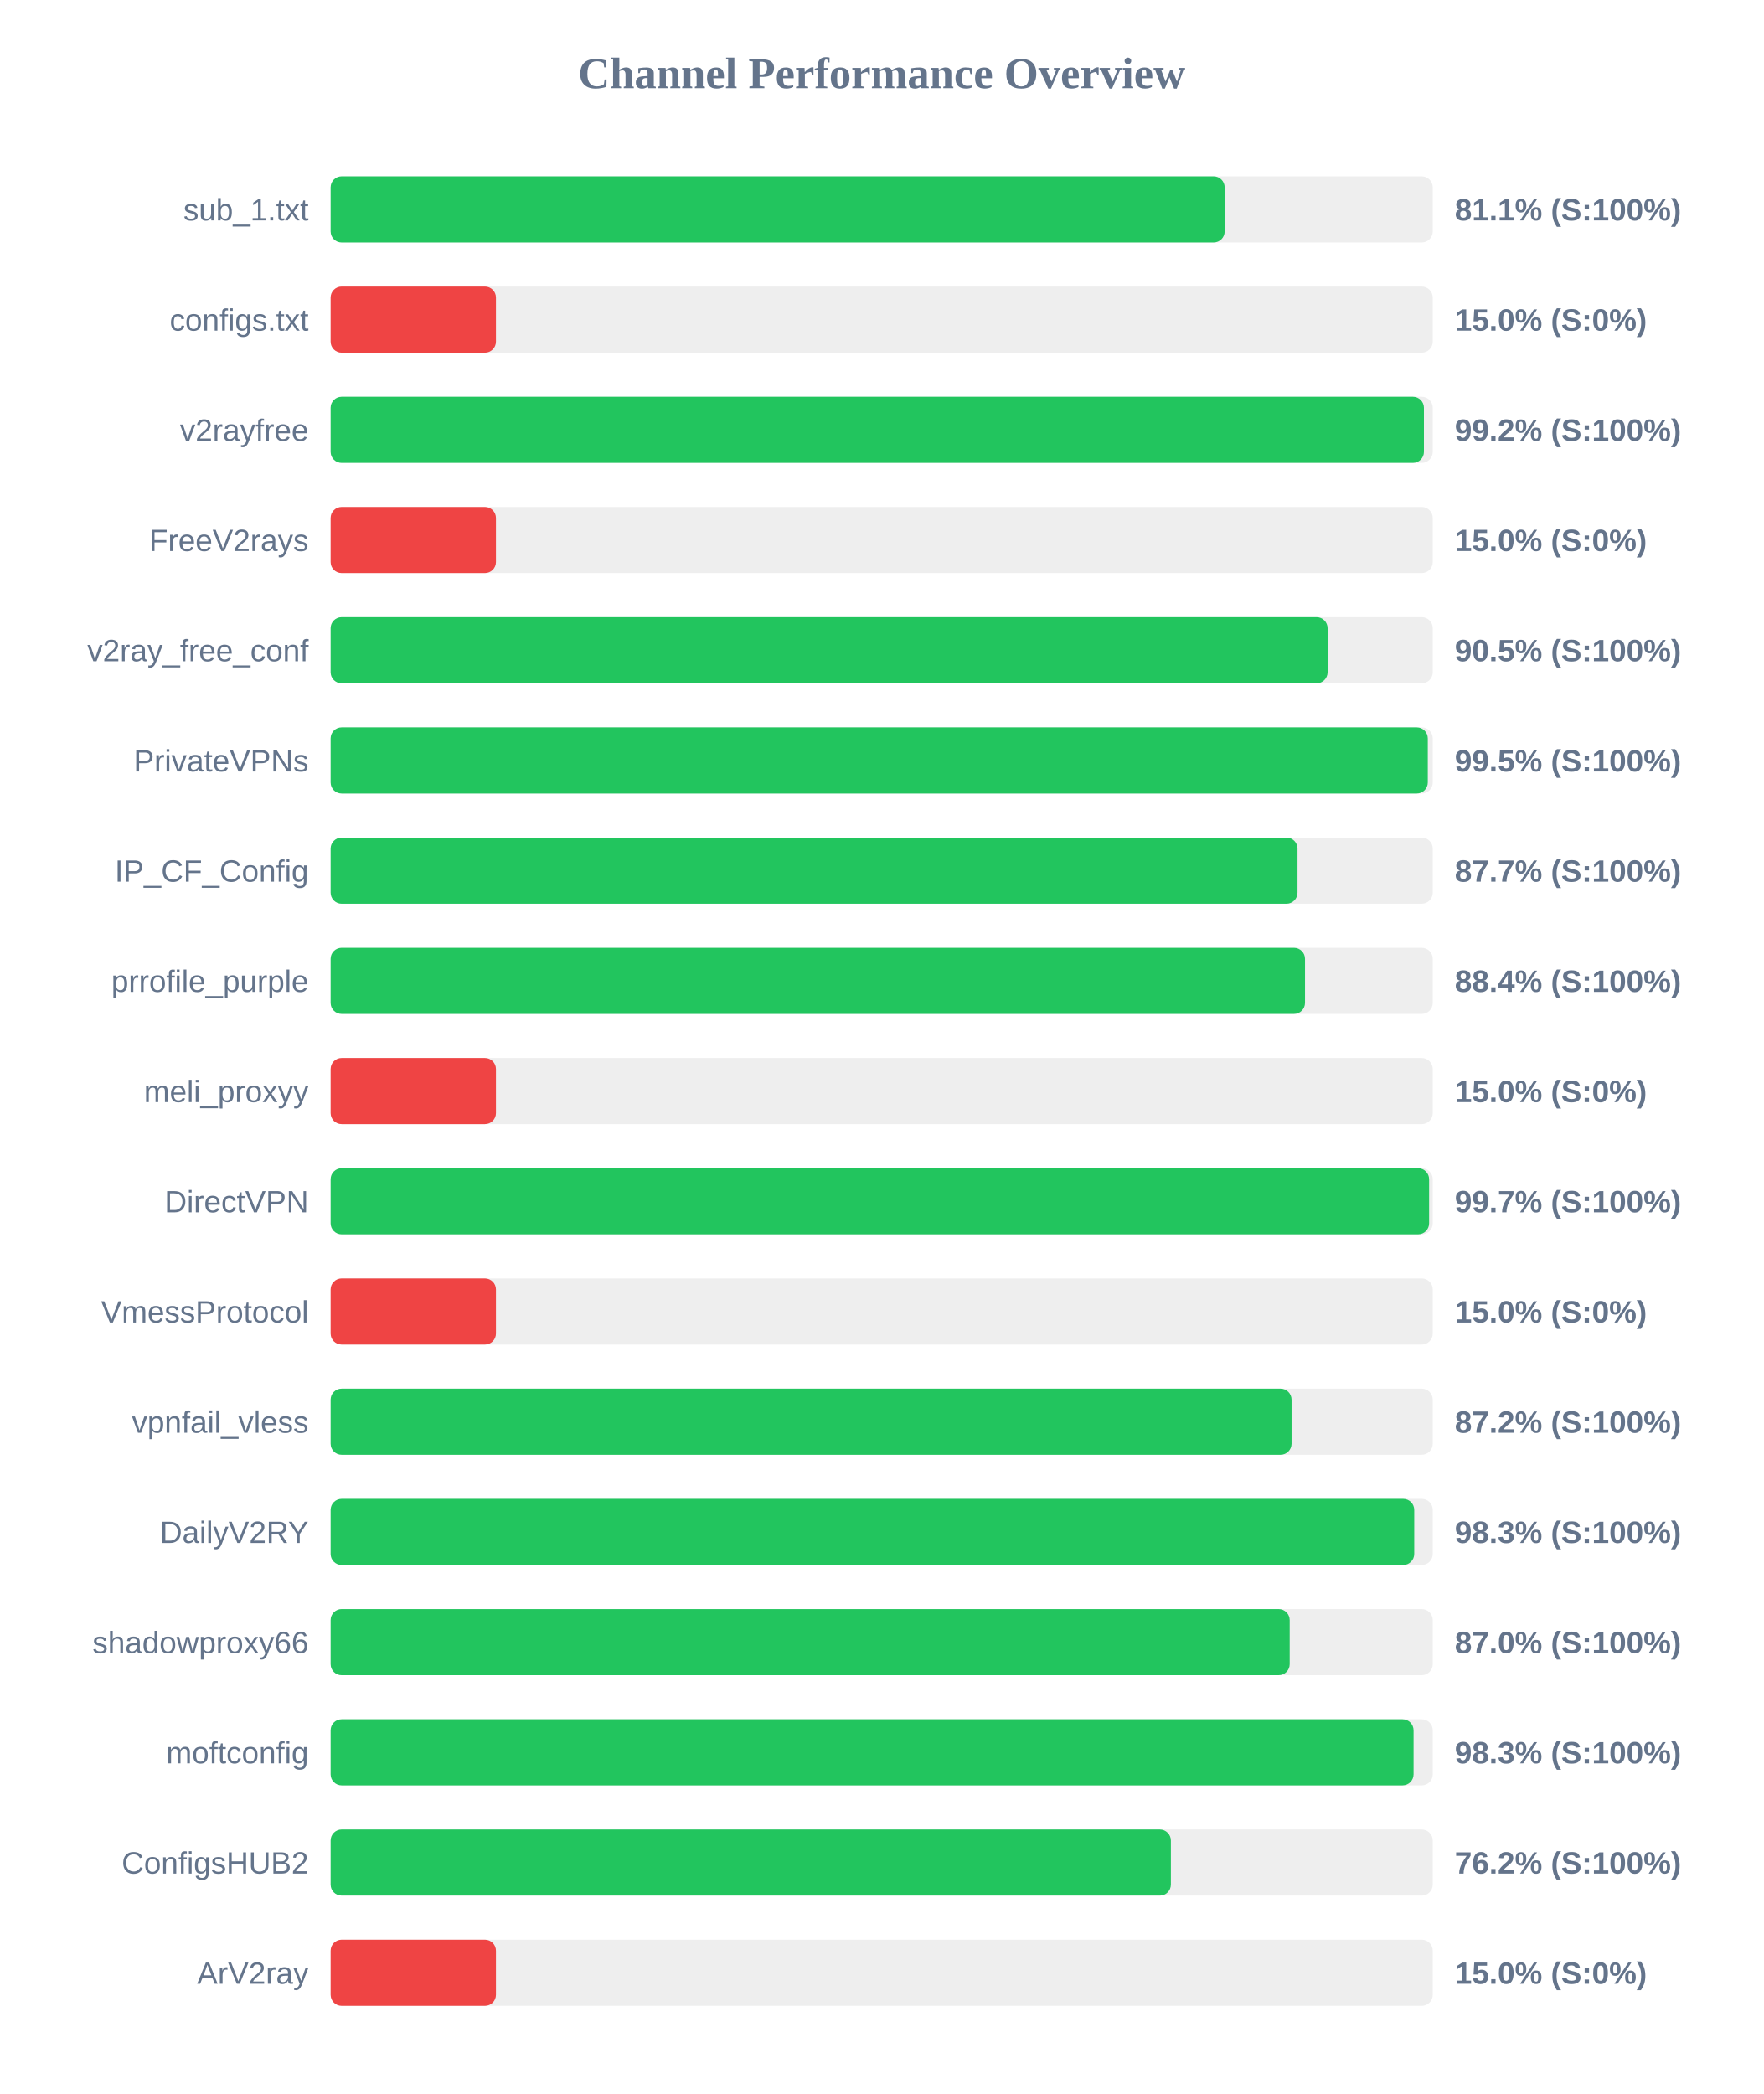
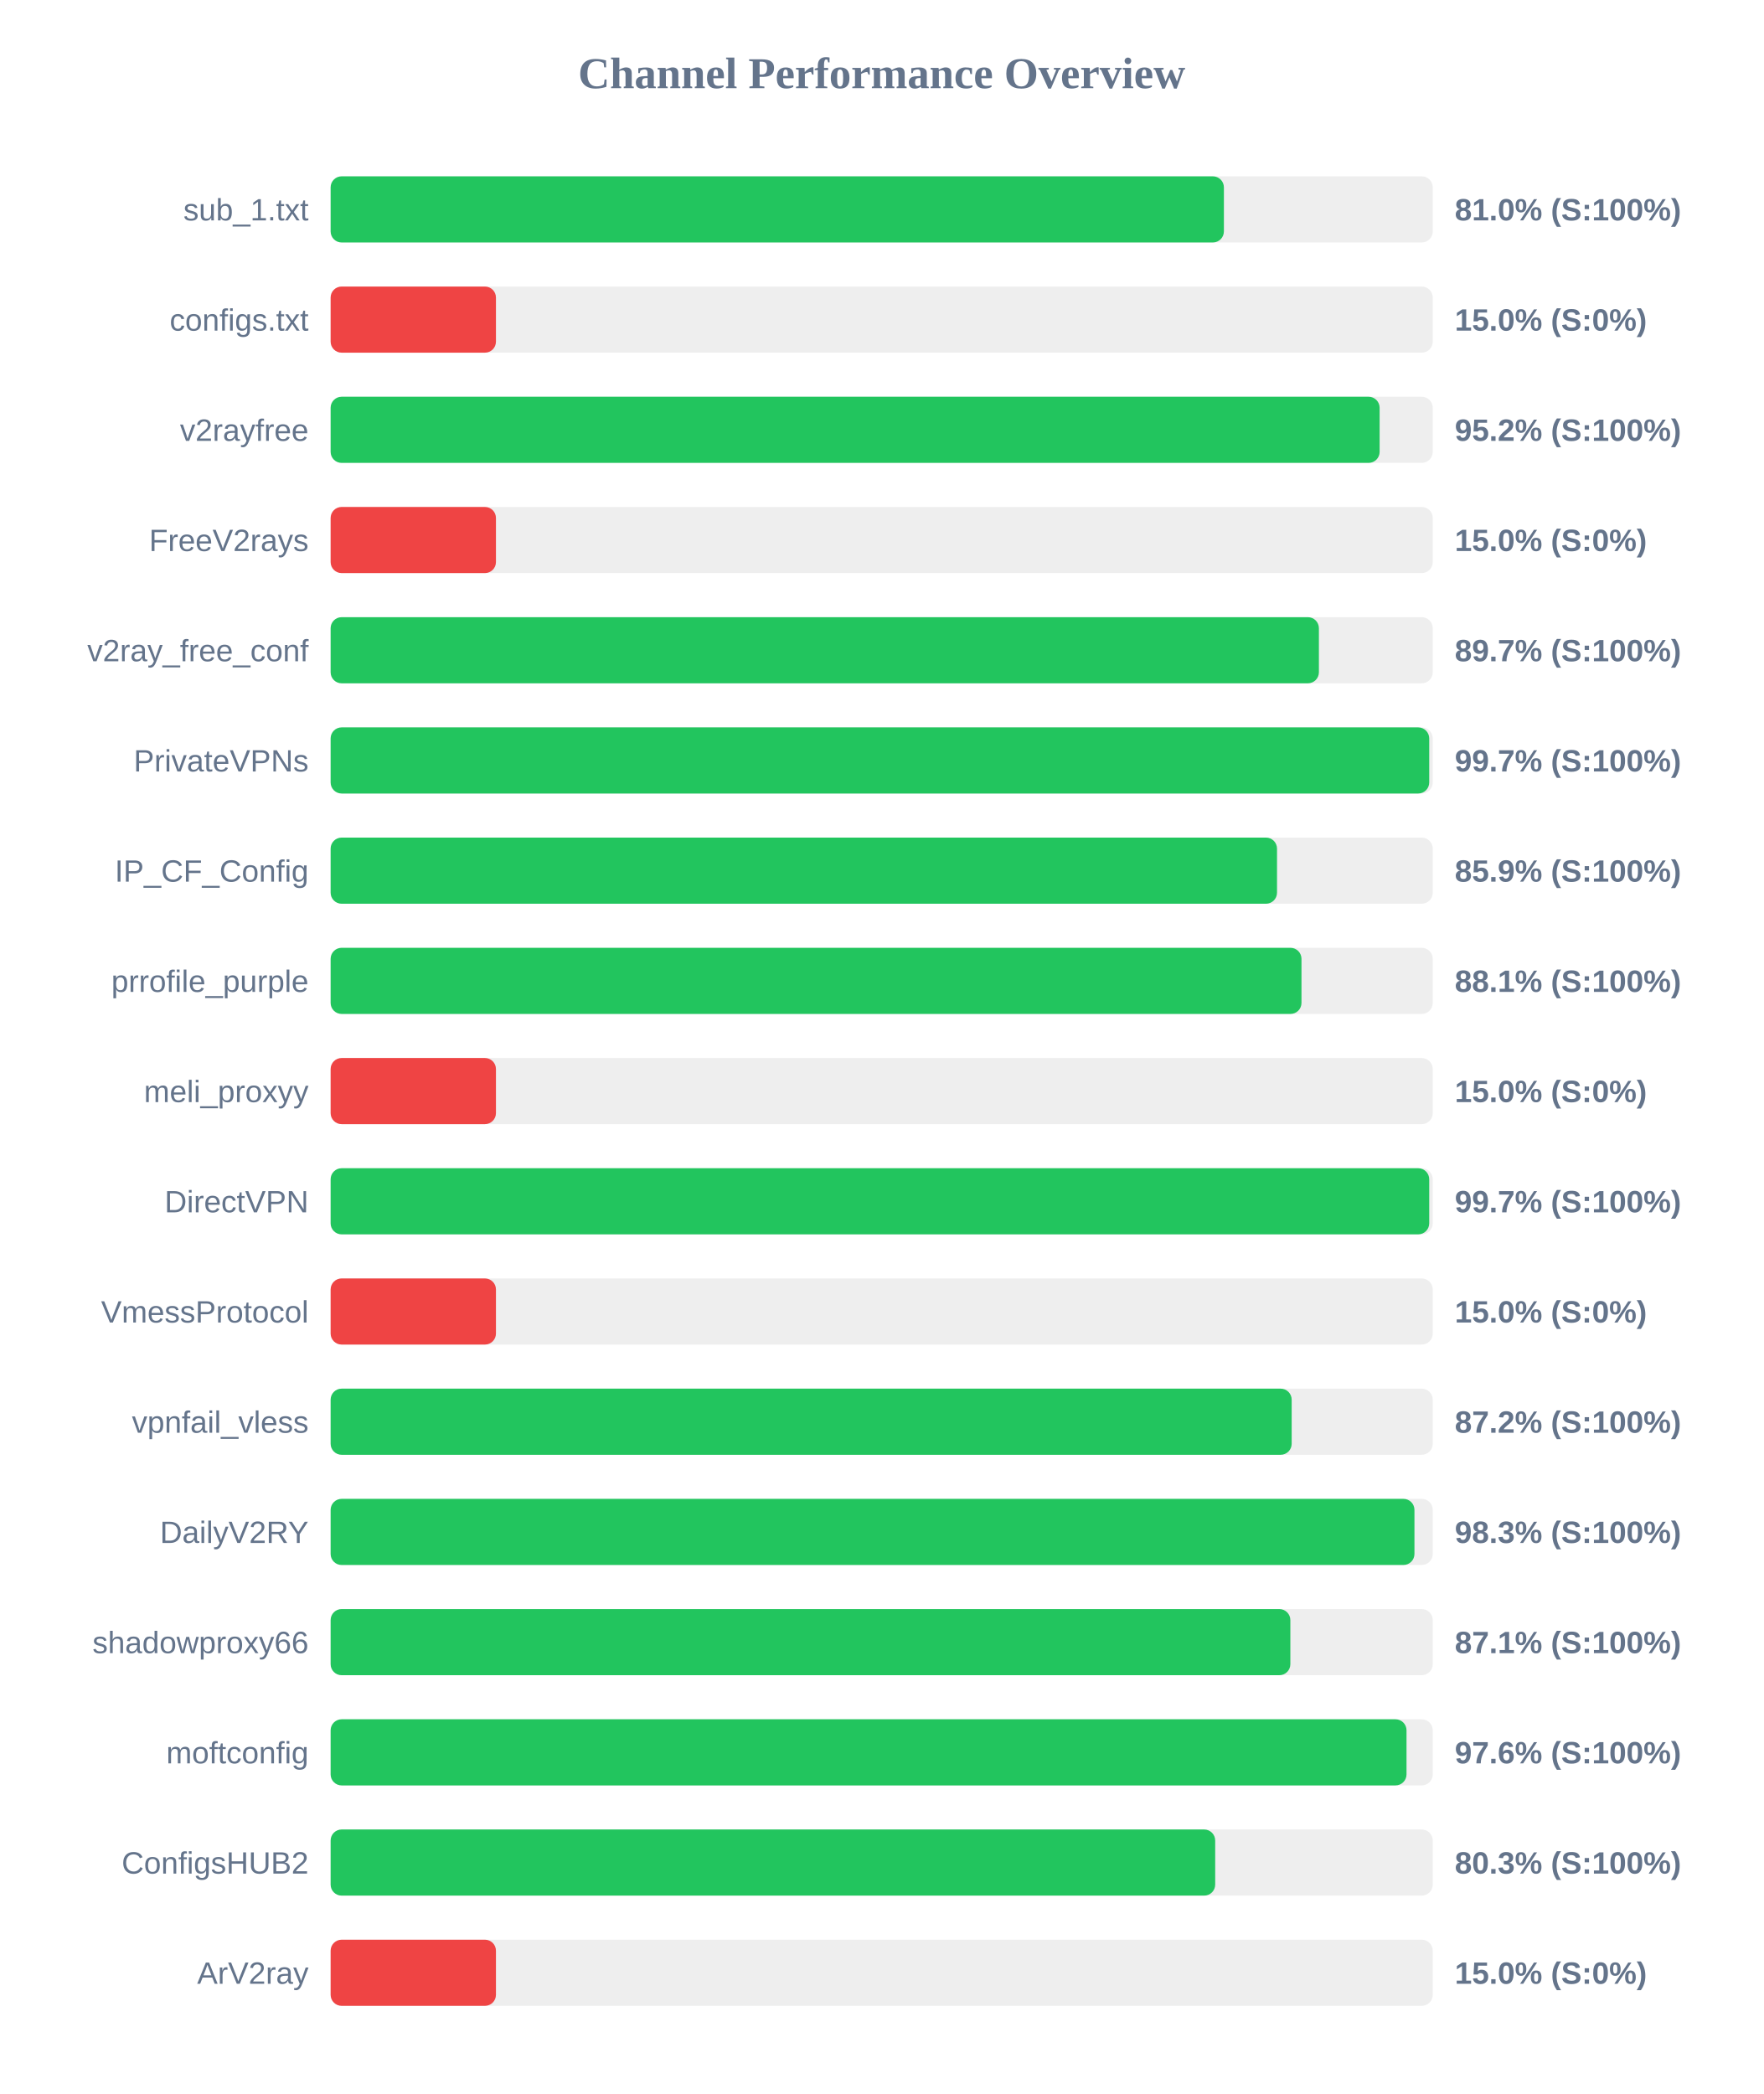
<svg xmlns="http://www.w3.org/2000/svg" width="800" height="950" version="1.1">
  <style>
        .row { font: 14px Arial; fill: #64748b; }
        .score { font: bold 14px Arial; fill: #64748b; }
    </style>
  <text x="400" y="40" text-anchor="middle" font-size="20px" font-weight="bold" fill="#64748b">Channel Performance Overview</text>
  <rect x="150" y="80" width="500" height="30" fill="#eee" rx="5" />
-   <rect x="150" y="80" width="405.6" height="30" fill="#22c55e" rx="5" />
+   <rect x="150" y="80" width="405.25" height="30" fill="#22c55e" rx="5" />
  <text x="140" y="100" text-anchor="end" class="row">sub_1.txt</text>
-   <text x="660" y="100" text-anchor="start" class="score">81.1% (S:100%)</text>
+   <text x="660" y="100" text-anchor="start" class="score">81.0% (S:100%)</text>
  <rect x="150" y="130" width="500" height="30" fill="#eee" rx="5" />
  <rect x="150" y="130" width="75.0" height="30" fill="#ef4444" rx="5" />
  <text x="140" y="150" text-anchor="end" class="row">configs.txt</text>
  <text x="660" y="150" text-anchor="start" class="score">15.0% (S:0%)</text>
  <rect x="150" y="180" width="500" height="30" fill="#eee" rx="5" />
-   <rect x="150" y="180" width="496.0" height="30" fill="#22c55e" rx="5" />
+   <rect x="150" y="180" width="475.9" height="30" fill="#22c55e" rx="5" />
  <text x="140" y="200" text-anchor="end" class="row">v2rayfree</text>
-   <text x="660" y="200" text-anchor="start" class="score">99.2% (S:100%)</text>
+   <text x="660" y="200" text-anchor="start" class="score">95.2% (S:100%)</text>
  <rect x="150" y="230" width="500" height="30" fill="#eee" rx="5" />
  <rect x="150" y="230" width="75.0" height="30" fill="#ef4444" rx="5" />
  <text x="140" y="250" text-anchor="end" class="row">FreeV2rays</text>
  <text x="660" y="250" text-anchor="start" class="score">15.0% (S:0%)</text>
  <rect x="150" y="280" width="500" height="30" fill="#eee" rx="5" />
-   <rect x="150" y="280" width="452.3" height="30" fill="#22c55e" rx="5" />
+   <rect x="150" y="280" width="448.35" height="30" fill="#22c55e" rx="5" />
  <text x="140" y="300" text-anchor="end" class="row">v2ray_free_conf</text>
-   <text x="660" y="300" text-anchor="start" class="score">90.5% (S:100%)</text>
+   <text x="660" y="300" text-anchor="start" class="score">89.7% (S:100%)</text>
  <rect x="150" y="330" width="500" height="30" fill="#eee" rx="5" />
-   <rect x="150" y="330" width="497.75" height="30" fill="#22c55e" rx="5" />
+   <rect x="150" y="330" width="498.4" height="30" fill="#22c55e" rx="5" />
  <text x="140" y="350" text-anchor="end" class="row">PrivateVPNs</text>
-   <text x="660" y="350" text-anchor="start" class="score">99.5% (S:100%)</text>
+   <text x="660" y="350" text-anchor="start" class="score">99.7% (S:100%)</text>
  <rect x="150" y="380" width="500" height="30" fill="#eee" rx="5" />
-   <rect x="150" y="380" width="438.65" height="30" fill="#22c55e" rx="5" />
+   <rect x="150" y="380" width="429.35" height="30" fill="#22c55e" rx="5" />
  <text x="140" y="400" text-anchor="end" class="row">IP_CF_Config</text>
-   <text x="660" y="400" text-anchor="start" class="score">87.7% (S:100%)</text>
+   <text x="660" y="400" text-anchor="start" class="score">85.9% (S:100%)</text>
  <rect x="150" y="430" width="500" height="30" fill="#eee" rx="5" />
-   <rect x="150" y="430" width="442.05" height="30" fill="#22c55e" rx="5" />
+   <rect x="150" y="430" width="440.45" height="30" fill="#22c55e" rx="5" />
  <text x="140" y="450" text-anchor="end" class="row">prrofile_purple</text>
-   <text x="660" y="450" text-anchor="start" class="score">88.4% (S:100%)</text>
+   <text x="660" y="450" text-anchor="start" class="score">88.1% (S:100%)</text>
  <rect x="150" y="480" width="500" height="30" fill="#eee" rx="5" />
  <rect x="150" y="480" width="75.0" height="30" fill="#ef4444" rx="5" />
  <text x="140" y="500" text-anchor="end" class="row">meli_proxyy</text>
  <text x="660" y="500" text-anchor="start" class="score">15.0% (S:0%)</text>
  <rect x="150" y="530" width="500" height="30" fill="#eee" rx="5" />
-   <rect x="150" y="530" width="498.35" height="30" fill="#22c55e" rx="5" />
+   <rect x="150" y="530" width="498.4" height="30" fill="#22c55e" rx="5" />
  <text x="140" y="550" text-anchor="end" class="row">DirectVPN</text>
  <text x="660" y="550" text-anchor="start" class="score">99.7% (S:100%)</text>
  <rect x="150" y="580" width="500" height="30" fill="#eee" rx="5" />
  <rect x="150" y="580" width="75.0" height="30" fill="#ef4444" rx="5" />
  <text x="140" y="600" text-anchor="end" class="row">VmessProtocol</text>
  <text x="660" y="600" text-anchor="start" class="score">15.0% (S:0%)</text>
  <rect x="150" y="630" width="500" height="30" fill="#eee" rx="5" />
-   <rect x="150" y="630" width="435.95" height="30" fill="#22c55e" rx="5" />
+   <rect x="150" y="630" width="436.0" height="30" fill="#22c55e" rx="5" />
  <text x="140" y="650" text-anchor="end" class="row">vpnfail_vless</text>
  <text x="660" y="650" text-anchor="start" class="score">87.2% (S:100%)</text>
  <rect x="150" y="680" width="500" height="30" fill="#eee" rx="5" />
-   <rect x="150" y="680" width="491.6" height="30" fill="#22c55e" rx="5" />
+   <rect x="150" y="680" width="491.7" height="30" fill="#22c55e" rx="5" />
  <text x="140" y="700" text-anchor="end" class="row">DailyV2RY</text>
  <text x="660" y="700" text-anchor="start" class="score">98.3% (S:100%)</text>
  <rect x="150" y="730" width="500" height="30" fill="#eee" rx="5" />
-   <rect x="150" y="730" width="435.1" height="30" fill="#22c55e" rx="5" />
+   <rect x="150" y="730" width="435.4" height="30" fill="#22c55e" rx="5" />
  <text x="140" y="750" text-anchor="end" class="row">shadowproxy66</text>
-   <text x="660" y="750" text-anchor="start" class="score">87.0% (S:100%)</text>
+   <text x="660" y="750" text-anchor="start" class="score">87.1% (S:100%)</text>
  <rect x="150" y="780" width="500" height="30" fill="#eee" rx="5" />
-   <rect x="150" y="780" width="491.3" height="30" fill="#22c55e" rx="5" />
+   <rect x="150" y="780" width="488.1" height="30" fill="#22c55e" rx="5" />
  <text x="140" y="800" text-anchor="end" class="row">moftconfig</text>
-   <text x="660" y="800" text-anchor="start" class="score">98.3% (S:100%)</text>
+   <text x="660" y="800" text-anchor="start" class="score">97.6% (S:100%)</text>
  <rect x="150" y="830" width="500" height="30" fill="#eee" rx="5" />
-   <rect x="150" y="830" width="381.2" height="30" fill="#22c55e" rx="5" />
+   <rect x="150" y="830" width="401.3" height="30" fill="#22c55e" rx="5" />
  <text x="140" y="850" text-anchor="end" class="row">ConfigsHUB2</text>
-   <text x="660" y="850" text-anchor="start" class="score">76.2% (S:100%)</text>
+   <text x="660" y="850" text-anchor="start" class="score">80.3% (S:100%)</text>
  <rect x="150" y="880" width="500" height="30" fill="#eee" rx="5" />
  <rect x="150" y="880" width="75.0" height="30" fill="#ef4444" rx="5" />
  <text x="140" y="900" text-anchor="end" class="row">ArV2ray</text>
  <text x="660" y="900" text-anchor="start" class="score">15.0% (S:0%)</text>
</svg>
